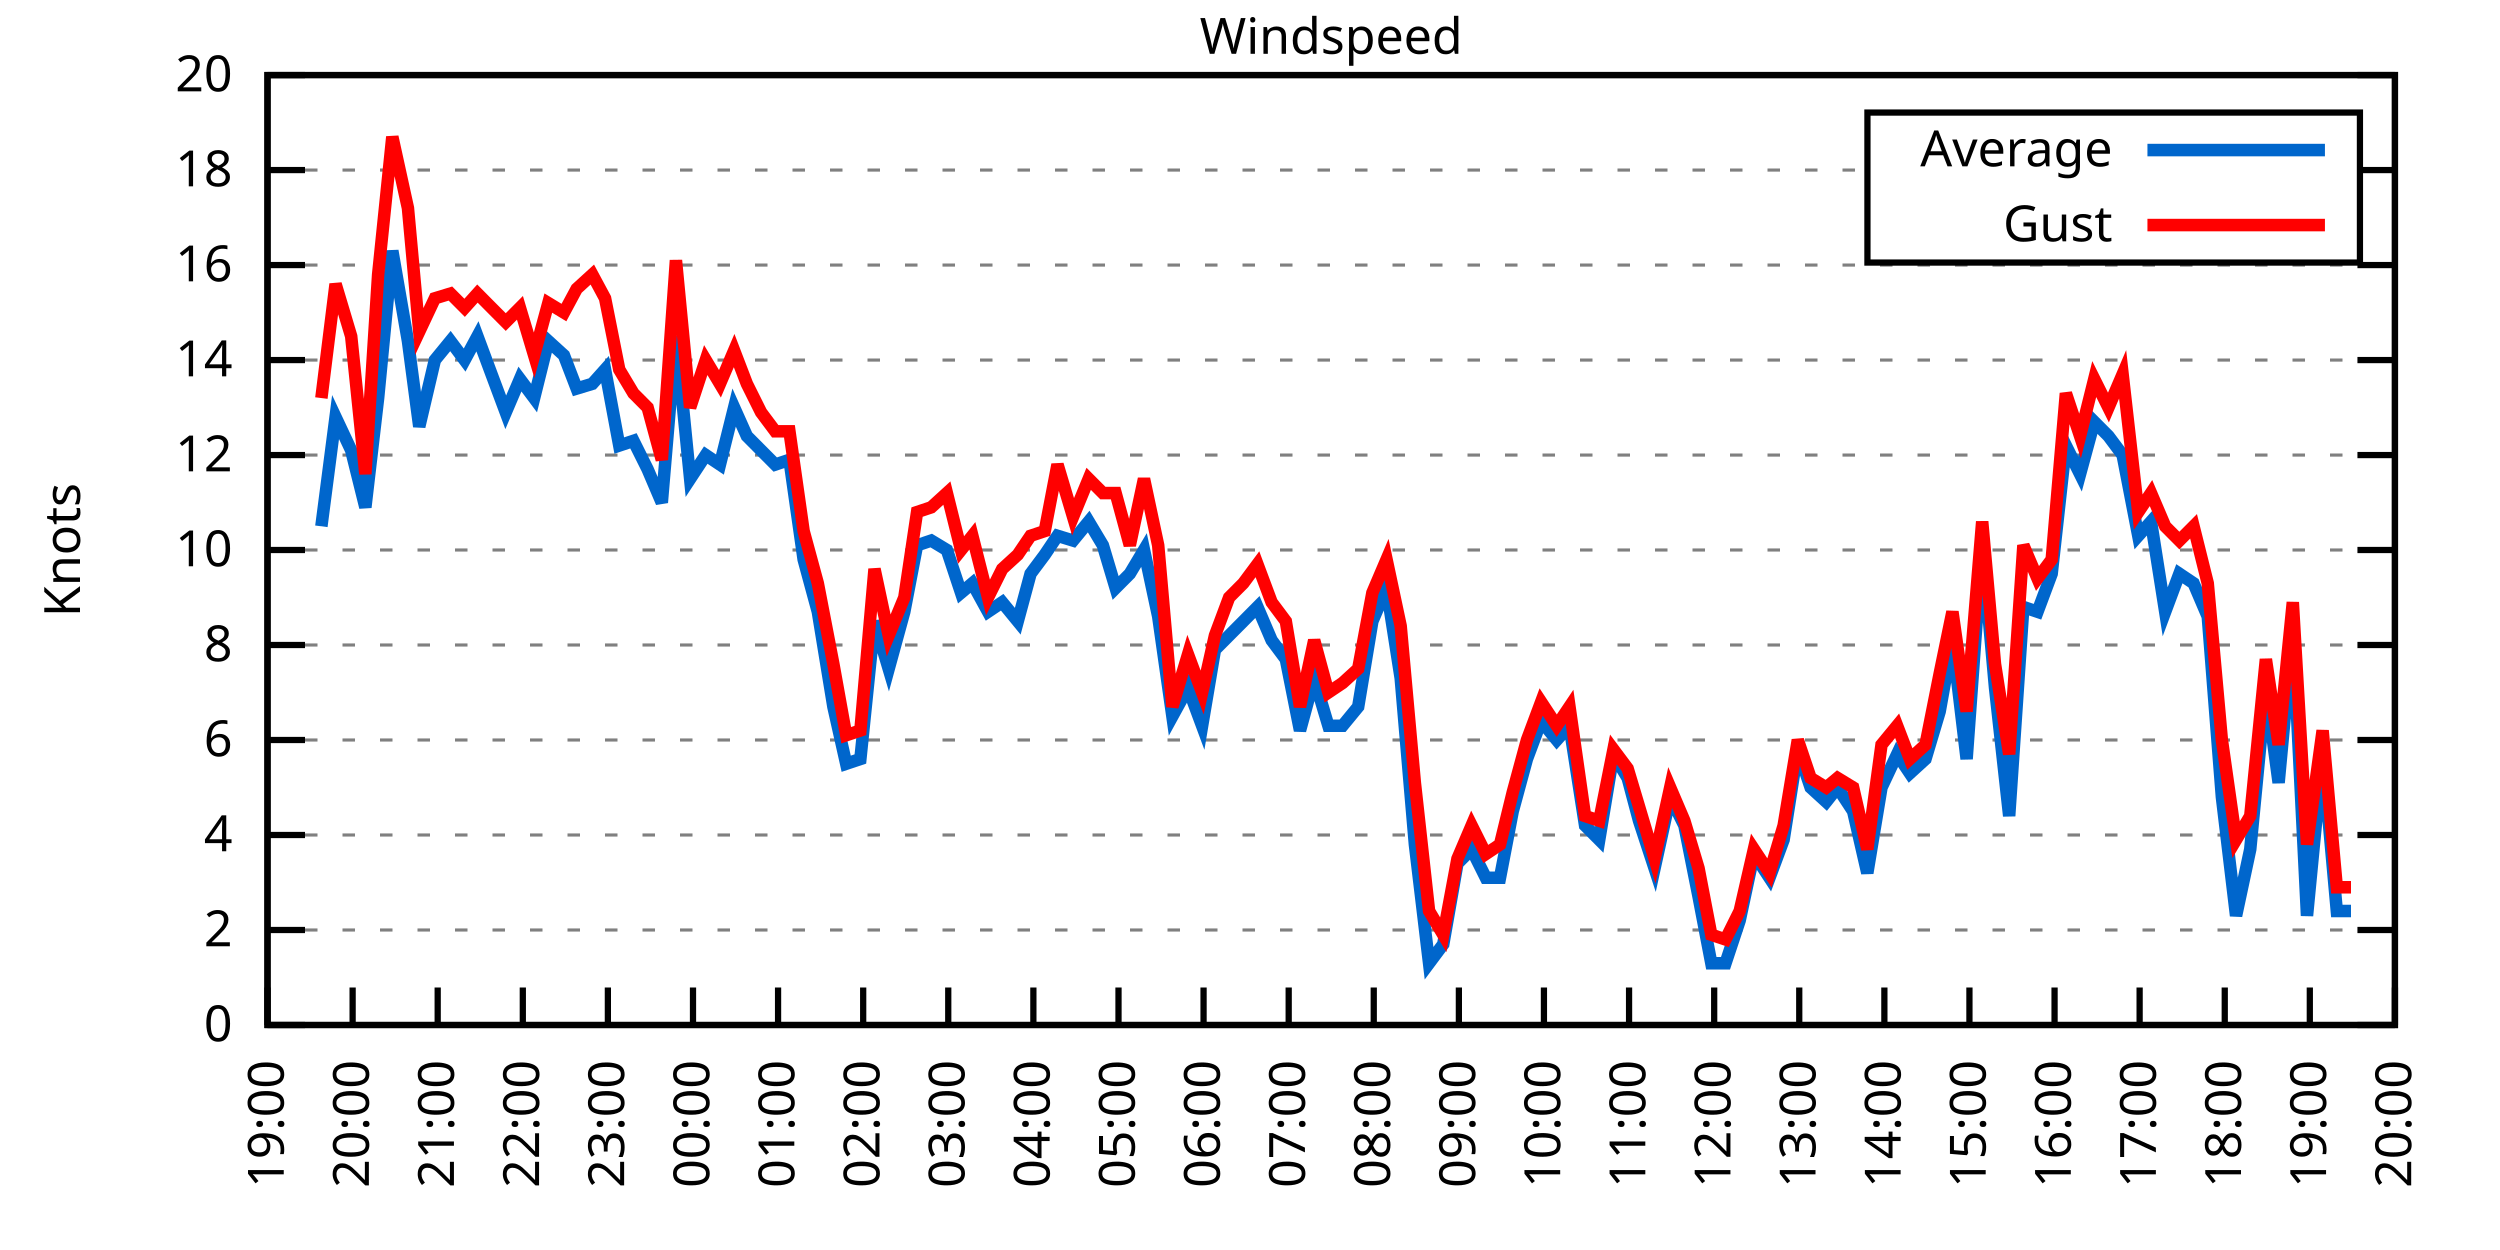
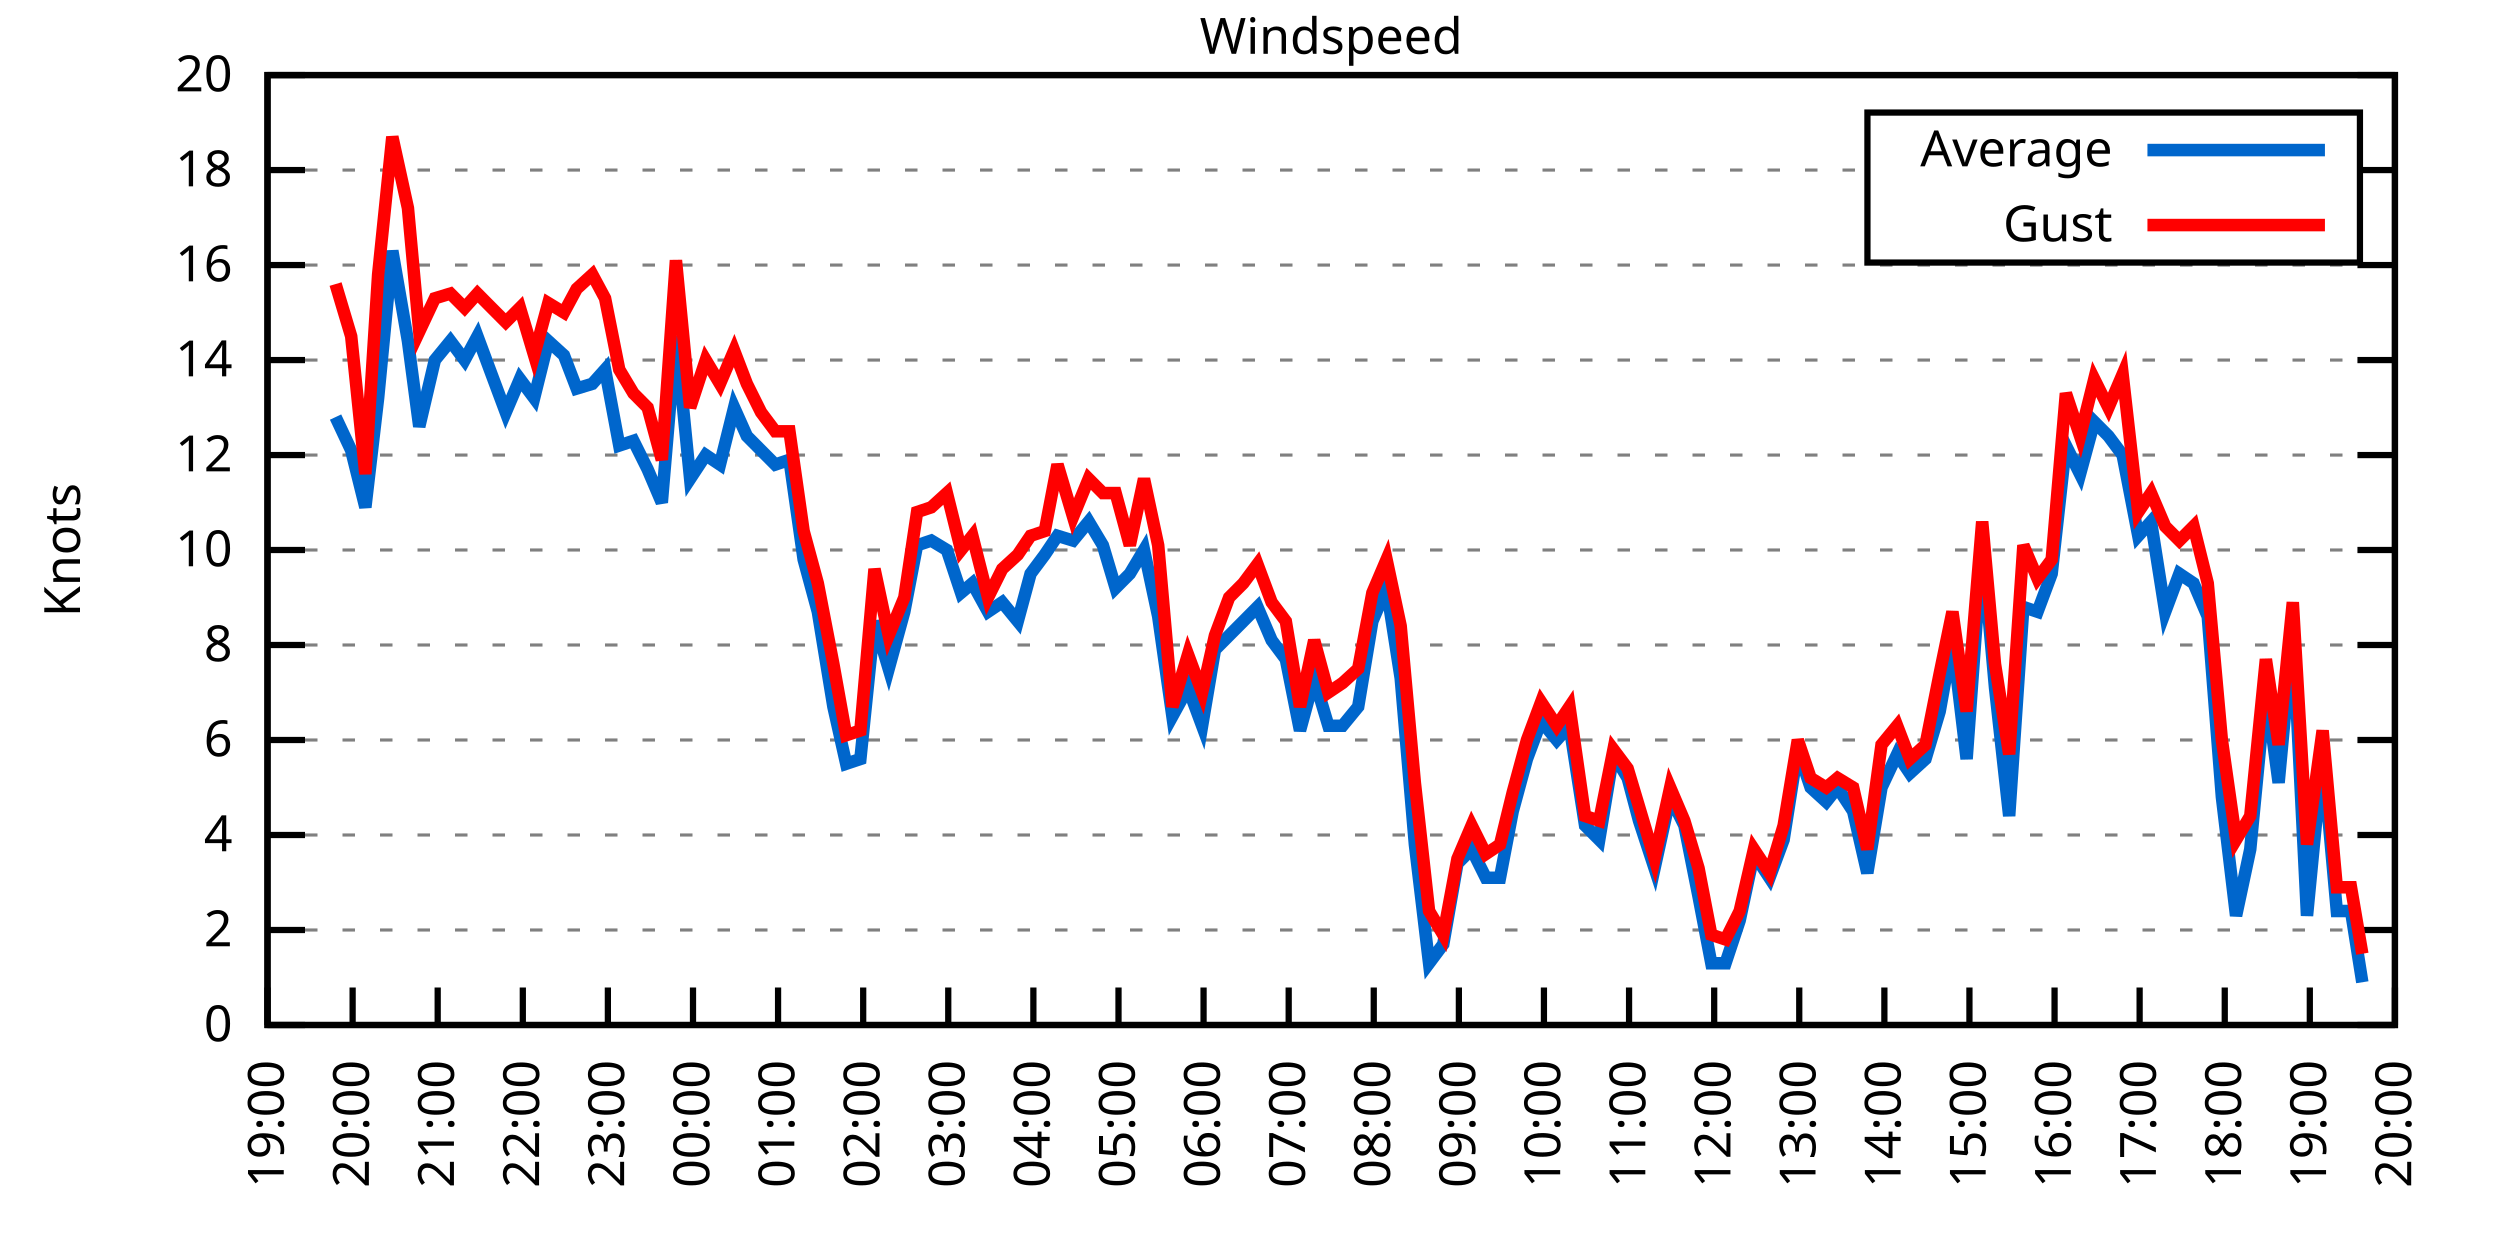
<svg xmlns="http://www.w3.org/2000/svg" xmlns:xlink="http://www.w3.org/1999/xlink" width="400" height="200" viewBox="0 0 400 200">
  <g id="gnuplot_canvas">
    <rect x="0" y="0" width="400" height="200" fill="none" />
    <defs>
      <circle id="gpDot" r="0.5" stroke-width="0.5" stroke="currentColor" />
      <path id="gpPt0" stroke-width="0.333" stroke="currentColor" d="M-1,0 h2 M0,-1 v2" />
      <path id="gpPt1" stroke-width="0.333" stroke="currentColor" d="M-1,-1 L1,1 M1,-1 L-1,1" />
      <path id="gpPt2" stroke-width="0.333" stroke="currentColor" d="M-1,0 L1,0 M0,-1 L0,1 M-1,-1 L1,1 M-1,1 L1,-1" />
      <rect id="gpPt3" stroke-width="0.333" stroke="currentColor" x="-1" y="-1" width="2" height="2" />
      <rect id="gpPt4" stroke-width="0.333" stroke="currentColor" fill="currentColor" x="-1" y="-1" width="2" height="2" />
      <circle id="gpPt5" stroke-width="0.333" stroke="currentColor" cx="0" cy="0" r="1" />
      <use xlink:href="#gpPt5" id="gpPt6" fill="currentColor" stroke="none" />
      <path id="gpPt7" stroke-width="0.333" stroke="currentColor" d="M0,-1.33 L-1.33,0.67 L1.33,0.67 z" />
      <use xlink:href="#gpPt7" id="gpPt8" fill="currentColor" stroke="none" />
      <use xlink:href="#gpPt7" id="gpPt9" stroke="currentColor" transform="rotate(180)" />
      <use xlink:href="#gpPt9" id="gpPt10" fill="currentColor" stroke="none" />
      <use xlink:href="#gpPt3" id="gpPt11" stroke="currentColor" transform="rotate(45)" />
      <use xlink:href="#gpPt11" id="gpPt12" fill="currentColor" stroke="none" />
      <path id="gpPt13" stroke-width="0.333" stroke="currentColor" d="M0,1.330 L1.265,0.411 L0.782,-1.067 L-0.782,-1.076 L-1.265,0.411 z" />
      <use xlink:href="#gpPt13" id="gpPt14" fill="currentColor" stroke="none" />
      <filter id="textbox" filterUnits="objectBoundingBox" x="0" y="0" height="1" width="1">
        <feFlood flood-color="white" flood-opacity="1" result="bgnd" />
        <feComposite in="SourceGraphic" in2="bgnd" operator="atop" />
      </filter>
      <filter id="greybox" filterUnits="objectBoundingBox" x="0" y="0" height="1" width="1">
        <feFlood flood-color="lightgrey" flood-opacity="1" result="grey" />
        <feComposite in="SourceGraphic" in2="grey" operator="atop" />
      </filter>
    </defs>
    <g fill="none" color="white" stroke="currentColor" stroke-width="1.00" stroke-linecap="butt" stroke-linejoin="miter">
</g>
    <g fill="none" color="black" stroke="currentColor" stroke-width="1.00" stroke-linecap="butt" stroke-linejoin="miter">
      <g stroke="none" shape-rendering="crispEdges">
        <polygon fill="rgb(255, 255, 255)" points="42.80,164.00 383.18,164.00 383.18,12.02 42.80,12.02 " />
      </g>
    </g>
    <g fill="none" color="black" stroke="currentColor" stroke-width="1.00" stroke-linecap="butt" stroke-linejoin="miter">
</g>
    <g fill="none" color="black" stroke="black" stroke-width="0.50" stroke-linecap="butt" stroke-linejoin="miter">
</g>
    <g fill="none" color="gray" stroke="currentColor" stroke-width="0.50" stroke-linecap="butt" stroke-linejoin="miter">
      <path stroke="gray" stroke-dasharray="2,4" class="gridline" d="M42.80,164.00 L383.19,164.00  " />
    </g>
    <g fill="none" color="gray" stroke="gray" stroke-width="1.00" stroke-linecap="butt" stroke-linejoin="miter">
</g>
    <g fill="none" color="black" stroke="currentColor" stroke-width="1.00" stroke-linecap="butt" stroke-linejoin="miter">
      <path stroke="black" d="M42.80,164.00 L48.80,164.00 M383.19,164.00 L377.19,164.00  " />
      <g transform="translate(37.20,166.60)" stroke="none" fill="black" font-family="Sans" font-size="8.00" text-anchor="end">
        <text>
          <tspan font-family="Sans"> 0</tspan>
        </text>
      </g>
    </g>
    <g fill="none" color="black" stroke="currentColor" stroke-width="1.00" stroke-linecap="butt" stroke-linejoin="miter">
</g>
    <g fill="none" color="black" stroke="black" stroke-width="0.50" stroke-linecap="butt" stroke-linejoin="miter">
</g>
    <g fill="none" color="gray" stroke="currentColor" stroke-width="0.50" stroke-linecap="butt" stroke-linejoin="miter">
      <path stroke="gray" stroke-dasharray="2,4" class="gridline" d="M42.80,148.80 L383.19,148.80  " />
    </g>
    <g fill="none" color="gray" stroke="gray" stroke-width="1.00" stroke-linecap="butt" stroke-linejoin="miter">
</g>
    <g fill="none" color="black" stroke="currentColor" stroke-width="1.00" stroke-linecap="butt" stroke-linejoin="miter">
      <path stroke="black" d="M42.80,148.80 L48.80,148.80 M383.19,148.80 L377.19,148.80  " />
      <g transform="translate(37.20,151.40)" stroke="none" fill="black" font-family="Sans" font-size="8.00" text-anchor="end">
        <text>
          <tspan font-family="Sans"> 2</tspan>
        </text>
      </g>
    </g>
    <g fill="none" color="black" stroke="currentColor" stroke-width="1.00" stroke-linecap="butt" stroke-linejoin="miter">
</g>
    <g fill="none" color="black" stroke="black" stroke-width="0.50" stroke-linecap="butt" stroke-linejoin="miter">
</g>
    <g fill="none" color="gray" stroke="currentColor" stroke-width="0.50" stroke-linecap="butt" stroke-linejoin="miter">
      <path stroke="gray" stroke-dasharray="2,4" class="gridline" d="M42.80,133.60 L383.19,133.60  " />
    </g>
    <g fill="none" color="gray" stroke="gray" stroke-width="1.00" stroke-linecap="butt" stroke-linejoin="miter">
</g>
    <g fill="none" color="black" stroke="currentColor" stroke-width="1.00" stroke-linecap="butt" stroke-linejoin="miter">
      <path stroke="black" d="M42.80,133.60 L48.80,133.60 M383.19,133.60 L377.19,133.60  " />
      <g transform="translate(37.20,136.20)" stroke="none" fill="black" font-family="Sans" font-size="8.00" text-anchor="end">
        <text>
          <tspan font-family="Sans"> 4</tspan>
        </text>
      </g>
    </g>
    <g fill="none" color="black" stroke="currentColor" stroke-width="1.00" stroke-linecap="butt" stroke-linejoin="miter">
</g>
    <g fill="none" color="black" stroke="black" stroke-width="0.50" stroke-linecap="butt" stroke-linejoin="miter">
</g>
    <g fill="none" color="gray" stroke="currentColor" stroke-width="0.50" stroke-linecap="butt" stroke-linejoin="miter">
      <path stroke="gray" stroke-dasharray="2,4" class="gridline" d="M42.80,118.40 L383.19,118.40  " />
    </g>
    <g fill="none" color="gray" stroke="gray" stroke-width="1.00" stroke-linecap="butt" stroke-linejoin="miter">
</g>
    <g fill="none" color="black" stroke="currentColor" stroke-width="1.00" stroke-linecap="butt" stroke-linejoin="miter">
      <path stroke="black" d="M42.80,118.40 L48.80,118.40 M383.19,118.40 L377.19,118.40  " />
      <g transform="translate(37.20,121.00)" stroke="none" fill="black" font-family="Sans" font-size="8.00" text-anchor="end">
        <text>
          <tspan font-family="Sans"> 6</tspan>
        </text>
      </g>
    </g>
    <g fill="none" color="black" stroke="currentColor" stroke-width="1.00" stroke-linecap="butt" stroke-linejoin="miter">
</g>
    <g fill="none" color="black" stroke="black" stroke-width="0.50" stroke-linecap="butt" stroke-linejoin="miter">
</g>
    <g fill="none" color="gray" stroke="currentColor" stroke-width="0.50" stroke-linecap="butt" stroke-linejoin="miter">
      <path stroke="gray" stroke-dasharray="2,4" class="gridline" d="M42.80,103.20 L383.19,103.20  " />
    </g>
    <g fill="none" color="gray" stroke="gray" stroke-width="1.00" stroke-linecap="butt" stroke-linejoin="miter">
</g>
    <g fill="none" color="black" stroke="currentColor" stroke-width="1.00" stroke-linecap="butt" stroke-linejoin="miter">
      <path stroke="black" d="M42.80,103.20 L48.80,103.20 M383.19,103.20 L377.19,103.20  " />
      <g transform="translate(37.20,105.80)" stroke="none" fill="black" font-family="Sans" font-size="8.00" text-anchor="end">
        <text>
          <tspan font-family="Sans"> 8</tspan>
        </text>
      </g>
    </g>
    <g fill="none" color="black" stroke="currentColor" stroke-width="1.00" stroke-linecap="butt" stroke-linejoin="miter">
</g>
    <g fill="none" color="black" stroke="black" stroke-width="0.50" stroke-linecap="butt" stroke-linejoin="miter">
</g>
    <g fill="none" color="gray" stroke="currentColor" stroke-width="0.50" stroke-linecap="butt" stroke-linejoin="miter">
      <path stroke="gray" stroke-dasharray="2,4" class="gridline" d="M42.80,88.00 L383.19,88.00  " />
    </g>
    <g fill="none" color="gray" stroke="gray" stroke-width="1.00" stroke-linecap="butt" stroke-linejoin="miter">
</g>
    <g fill="none" color="black" stroke="currentColor" stroke-width="1.00" stroke-linecap="butt" stroke-linejoin="miter">
      <path stroke="black" d="M42.80,88.00 L48.80,88.00 M383.19,88.00 L377.19,88.00  " />
      <g transform="translate(37.20,90.60)" stroke="none" fill="black" font-family="Sans" font-size="8.00" text-anchor="end">
        <text>
          <tspan font-family="Sans"> 10</tspan>
        </text>
      </g>
    </g>
    <g fill="none" color="black" stroke="currentColor" stroke-width="1.00" stroke-linecap="butt" stroke-linejoin="miter">
</g>
    <g fill="none" color="black" stroke="black" stroke-width="0.50" stroke-linecap="butt" stroke-linejoin="miter">
</g>
    <g fill="none" color="gray" stroke="currentColor" stroke-width="0.50" stroke-linecap="butt" stroke-linejoin="miter">
      <path stroke="gray" stroke-dasharray="2,4" class="gridline" d="M42.80,72.81 L383.19,72.81  " />
    </g>
    <g fill="none" color="gray" stroke="gray" stroke-width="1.00" stroke-linecap="butt" stroke-linejoin="miter">
</g>
    <g fill="none" color="black" stroke="currentColor" stroke-width="1.00" stroke-linecap="butt" stroke-linejoin="miter">
      <path stroke="black" d="M42.80,72.81 L48.80,72.81 M383.19,72.81 L377.19,72.81  " />
      <g transform="translate(37.20,75.41)" stroke="none" fill="black" font-family="Sans" font-size="8.00" text-anchor="end">
        <text>
          <tspan font-family="Sans"> 12</tspan>
        </text>
      </g>
    </g>
    <g fill="none" color="black" stroke="currentColor" stroke-width="1.00" stroke-linecap="butt" stroke-linejoin="miter">
</g>
    <g fill="none" color="black" stroke="black" stroke-width="0.50" stroke-linecap="butt" stroke-linejoin="miter">
</g>
    <g fill="none" color="gray" stroke="currentColor" stroke-width="0.50" stroke-linecap="butt" stroke-linejoin="miter">
      <path stroke="gray" stroke-dasharray="2,4" class="gridline" d="M42.80,57.61 L383.19,57.61  " />
    </g>
    <g fill="none" color="gray" stroke="gray" stroke-width="1.00" stroke-linecap="butt" stroke-linejoin="miter">
</g>
    <g fill="none" color="black" stroke="currentColor" stroke-width="1.00" stroke-linecap="butt" stroke-linejoin="miter">
      <path stroke="black" d="M42.80,57.61 L48.80,57.61 M383.19,57.61 L377.19,57.61  " />
      <g transform="translate(37.20,60.21)" stroke="none" fill="black" font-family="Sans" font-size="8.00" text-anchor="end">
        <text>
          <tspan font-family="Sans"> 14</tspan>
        </text>
      </g>
    </g>
    <g fill="none" color="black" stroke="currentColor" stroke-width="1.00" stroke-linecap="butt" stroke-linejoin="miter">
</g>
    <g fill="none" color="black" stroke="black" stroke-width="0.50" stroke-linecap="butt" stroke-linejoin="miter">
</g>
    <g fill="none" color="gray" stroke="currentColor" stroke-width="0.50" stroke-linecap="butt" stroke-linejoin="miter">
      <path stroke="gray" stroke-dasharray="2,4" class="gridline" d="M42.80,42.41 L383.19,42.41  " />
    </g>
    <g fill="none" color="gray" stroke="gray" stroke-width="1.00" stroke-linecap="butt" stroke-linejoin="miter">
</g>
    <g fill="none" color="black" stroke="currentColor" stroke-width="1.00" stroke-linecap="butt" stroke-linejoin="miter">
      <path stroke="black" d="M42.80,42.41 L48.80,42.41 M383.19,42.41 L377.19,42.41  " />
      <g transform="translate(37.20,45.01)" stroke="none" fill="black" font-family="Sans" font-size="8.00" text-anchor="end">
        <text>
          <tspan font-family="Sans"> 16</tspan>
        </text>
      </g>
    </g>
    <g fill="none" color="black" stroke="currentColor" stroke-width="1.00" stroke-linecap="butt" stroke-linejoin="miter">
</g>
    <g fill="none" color="black" stroke="black" stroke-width="0.50" stroke-linecap="butt" stroke-linejoin="miter">
</g>
    <g fill="none" color="gray" stroke="currentColor" stroke-width="0.50" stroke-linecap="butt" stroke-linejoin="miter">
      <path stroke="gray" stroke-dasharray="2,4" class="gridline" d="M42.80,27.21 L298.79,27.21 M377.59,27.21 L383.19,27.21  " />
    </g>
    <g fill="none" color="gray" stroke="gray" stroke-width="1.00" stroke-linecap="butt" stroke-linejoin="miter">
</g>
    <g fill="none" color="black" stroke="currentColor" stroke-width="1.00" stroke-linecap="butt" stroke-linejoin="miter">
      <path stroke="black" d="M42.80,27.21 L48.80,27.21 M383.19,27.21 L377.19,27.21  " />
      <g transform="translate(37.20,29.81)" stroke="none" fill="black" font-family="Sans" font-size="8.00" text-anchor="end">
        <text>
          <tspan font-family="Sans"> 18</tspan>
        </text>
      </g>
    </g>
    <g fill="none" color="black" stroke="currentColor" stroke-width="1.00" stroke-linecap="butt" stroke-linejoin="miter">
</g>
    <g fill="none" color="black" stroke="black" stroke-width="0.50" stroke-linecap="butt" stroke-linejoin="miter">
</g>
    <g fill="none" color="gray" stroke="currentColor" stroke-width="0.50" stroke-linecap="butt" stroke-linejoin="miter">
      <path stroke="gray" stroke-dasharray="2,4" class="gridline" d="M42.80,12.01 L383.19,12.01  " />
    </g>
    <g fill="none" color="gray" stroke="gray" stroke-width="1.00" stroke-linecap="butt" stroke-linejoin="miter">
</g>
    <g fill="none" color="black" stroke="currentColor" stroke-width="1.00" stroke-linecap="butt" stroke-linejoin="miter">
      <path stroke="black" d="M42.80,12.01 L48.80,12.01 M383.19,12.01 L377.19,12.01  " />
      <g transform="translate(37.20,14.61)" stroke="none" fill="black" font-family="Sans" font-size="8.00" text-anchor="end">
        <text>
          <tspan font-family="Sans"> 20</tspan>
        </text>
      </g>
    </g>
    <g fill="none" color="black" stroke="currentColor" stroke-width="1.00" stroke-linecap="butt" stroke-linejoin="miter">
      <path stroke="black" d="M42.80,164.00 L42.80,158.00  " />
      <g transform="translate(45.40,169.60) rotate(270.00)" stroke="none" fill="black" font-family="Sans" font-size="8.00" text-anchor="end">
        <text>
          <tspan font-family="Sans">19:00</tspan>
        </text>
      </g>
    </g>
    <g fill="none" color="black" stroke="currentColor" stroke-width="1.00" stroke-linecap="butt" stroke-linejoin="miter">
      <path stroke="black" d="M56.42,164.00 L56.42,158.00  " />
      <g transform="translate(59.02,169.60) rotate(270.00)" stroke="none" fill="black" font-family="Sans" font-size="8.00" text-anchor="end">
        <text>
          <tspan font-family="Sans">20:00</tspan>
        </text>
      </g>
    </g>
    <g fill="none" color="black" stroke="currentColor" stroke-width="1.00" stroke-linecap="butt" stroke-linejoin="miter">
      <path stroke="black" d="M70.03,164.00 L70.03,158.00  " />
      <g transform="translate(72.63,169.60) rotate(270.00)" stroke="none" fill="black" font-family="Sans" font-size="8.00" text-anchor="end">
        <text>
          <tspan font-family="Sans">21:00</tspan>
        </text>
      </g>
    </g>
    <g fill="none" color="black" stroke="currentColor" stroke-width="1.00" stroke-linecap="butt" stroke-linejoin="miter">
      <path stroke="black" d="M83.65,164.00 L83.65,158.00  " />
      <g transform="translate(86.25,169.60) rotate(270.00)" stroke="none" fill="black" font-family="Sans" font-size="8.00" text-anchor="end">
        <text>
          <tspan font-family="Sans">22:00</tspan>
        </text>
      </g>
    </g>
    <g fill="none" color="black" stroke="currentColor" stroke-width="1.00" stroke-linecap="butt" stroke-linejoin="miter">
      <path stroke="black" d="M97.26,164.00 L97.26,158.00  " />
      <g transform="translate(99.86,169.60) rotate(270.00)" stroke="none" fill="black" font-family="Sans" font-size="8.00" text-anchor="end">
        <text>
          <tspan font-family="Sans">23:00</tspan>
        </text>
      </g>
    </g>
    <g fill="none" color="black" stroke="currentColor" stroke-width="1.00" stroke-linecap="butt" stroke-linejoin="miter">
      <path stroke="black" d="M110.88,164.00 L110.88,158.00  " />
      <g transform="translate(113.48,169.60) rotate(270.00)" stroke="none" fill="black" font-family="Sans" font-size="8.00" text-anchor="end">
        <text>
          <tspan font-family="Sans">00:00</tspan>
        </text>
      </g>
    </g>
    <g fill="none" color="black" stroke="currentColor" stroke-width="1.00" stroke-linecap="butt" stroke-linejoin="miter">
      <path stroke="black" d="M124.49,164.00 L124.49,158.00  " />
      <g transform="translate(127.09,169.60) rotate(270.00)" stroke="none" fill="black" font-family="Sans" font-size="8.00" text-anchor="end">
        <text>
          <tspan font-family="Sans">01:00</tspan>
        </text>
      </g>
    </g>
    <g fill="none" color="black" stroke="currentColor" stroke-width="1.00" stroke-linecap="butt" stroke-linejoin="miter">
      <path stroke="black" d="M138.11,164.00 L138.11,158.00  " />
      <g transform="translate(140.71,169.60) rotate(270.00)" stroke="none" fill="black" font-family="Sans" font-size="8.00" text-anchor="end">
        <text>
          <tspan font-family="Sans">02:00</tspan>
        </text>
      </g>
    </g>
    <g fill="none" color="black" stroke="currentColor" stroke-width="1.00" stroke-linecap="butt" stroke-linejoin="miter">
      <path stroke="black" d="M151.72,164.00 L151.72,158.00  " />
      <g transform="translate(154.32,169.60) rotate(270.00)" stroke="none" fill="black" font-family="Sans" font-size="8.00" text-anchor="end">
        <text>
          <tspan font-family="Sans">03:00</tspan>
        </text>
      </g>
    </g>
    <g fill="none" color="black" stroke="currentColor" stroke-width="1.00" stroke-linecap="butt" stroke-linejoin="miter">
      <path stroke="black" d="M165.34,164.00 L165.34,158.00  " />
      <g transform="translate(167.94,169.60) rotate(270.00)" stroke="none" fill="black" font-family="Sans" font-size="8.00" text-anchor="end">
        <text>
          <tspan font-family="Sans">04:00</tspan>
        </text>
      </g>
    </g>
    <g fill="none" color="black" stroke="currentColor" stroke-width="1.00" stroke-linecap="butt" stroke-linejoin="miter">
      <path stroke="black" d="M178.96,164.00 L178.96,158.00  " />
      <g transform="translate(181.56,169.60) rotate(270.00)" stroke="none" fill="black" font-family="Sans" font-size="8.00" text-anchor="end">
        <text>
          <tspan font-family="Sans">05:00</tspan>
        </text>
      </g>
    </g>
    <g fill="none" color="black" stroke="currentColor" stroke-width="1.00" stroke-linecap="butt" stroke-linejoin="miter">
      <path stroke="black" d="M192.57,164.00 L192.57,158.00  " />
      <g transform="translate(195.17,169.60) rotate(270.00)" stroke="none" fill="black" font-family="Sans" font-size="8.00" text-anchor="end">
        <text>
          <tspan font-family="Sans">06:00</tspan>
        </text>
      </g>
    </g>
    <g fill="none" color="black" stroke="currentColor" stroke-width="1.00" stroke-linecap="butt" stroke-linejoin="miter">
      <path stroke="black" d="M206.19,164.00 L206.19,158.00  " />
      <g transform="translate(208.79,169.60) rotate(270.00)" stroke="none" fill="black" font-family="Sans" font-size="8.00" text-anchor="end">
        <text>
          <tspan font-family="Sans">07:00</tspan>
        </text>
      </g>
    </g>
    <g fill="none" color="black" stroke="currentColor" stroke-width="1.00" stroke-linecap="butt" stroke-linejoin="miter">
      <path stroke="black" d="M219.80,164.00 L219.80,158.00  " />
      <g transform="translate(222.40,169.60) rotate(270.00)" stroke="none" fill="black" font-family="Sans" font-size="8.00" text-anchor="end">
        <text>
          <tspan font-family="Sans">08:00</tspan>
        </text>
      </g>
    </g>
    <g fill="none" color="black" stroke="currentColor" stroke-width="1.00" stroke-linecap="butt" stroke-linejoin="miter">
      <path stroke="black" d="M233.42,164.00 L233.42,158.00  " />
      <g transform="translate(236.02,169.60) rotate(270.00)" stroke="none" fill="black" font-family="Sans" font-size="8.00" text-anchor="end">
        <text>
          <tspan font-family="Sans">09:00</tspan>
        </text>
      </g>
    </g>
    <g fill="none" color="black" stroke="currentColor" stroke-width="1.00" stroke-linecap="butt" stroke-linejoin="miter">
      <path stroke="black" d="M247.03,164.00 L247.03,158.00  " />
      <g transform="translate(249.63,169.60) rotate(270.00)" stroke="none" fill="black" font-family="Sans" font-size="8.00" text-anchor="end">
        <text>
          <tspan font-family="Sans">10:00</tspan>
        </text>
      </g>
    </g>
    <g fill="none" color="black" stroke="currentColor" stroke-width="1.00" stroke-linecap="butt" stroke-linejoin="miter">
      <path stroke="black" d="M260.65,164.00 L260.65,158.00  " />
      <g transform="translate(263.25,169.60) rotate(270.00)" stroke="none" fill="black" font-family="Sans" font-size="8.00" text-anchor="end">
        <text>
          <tspan font-family="Sans">11:00</tspan>
        </text>
      </g>
    </g>
    <g fill="none" color="black" stroke="currentColor" stroke-width="1.00" stroke-linecap="butt" stroke-linejoin="miter">
      <path stroke="black" d="M274.27,164.00 L274.27,158.00  " />
      <g transform="translate(276.87,169.60) rotate(270.00)" stroke="none" fill="black" font-family="Sans" font-size="8.00" text-anchor="end">
        <text>
          <tspan font-family="Sans">12:00</tspan>
        </text>
      </g>
    </g>
    <g fill="none" color="black" stroke="currentColor" stroke-width="1.00" stroke-linecap="butt" stroke-linejoin="miter">
      <path stroke="black" d="M287.88,164.00 L287.88,158.00  " />
      <g transform="translate(290.48,169.60) rotate(270.00)" stroke="none" fill="black" font-family="Sans" font-size="8.00" text-anchor="end">
        <text>
          <tspan font-family="Sans">13:00</tspan>
        </text>
      </g>
    </g>
    <g fill="none" color="black" stroke="currentColor" stroke-width="1.00" stroke-linecap="butt" stroke-linejoin="miter">
      <path stroke="black" d="M301.50,164.00 L301.50,158.00  " />
      <g transform="translate(304.10,169.60) rotate(270.00)" stroke="none" fill="black" font-family="Sans" font-size="8.00" text-anchor="end">
        <text>
          <tspan font-family="Sans">14:00</tspan>
        </text>
      </g>
    </g>
    <g fill="none" color="black" stroke="currentColor" stroke-width="1.00" stroke-linecap="butt" stroke-linejoin="miter">
      <path stroke="black" d="M315.11,164.00 L315.11,158.00  " />
      <g transform="translate(317.71,169.60) rotate(270.00)" stroke="none" fill="black" font-family="Sans" font-size="8.00" text-anchor="end">
        <text>
          <tspan font-family="Sans">15:00</tspan>
        </text>
      </g>
    </g>
    <g fill="none" color="black" stroke="currentColor" stroke-width="1.00" stroke-linecap="butt" stroke-linejoin="miter">
      <path stroke="black" d="M328.73,164.00 L328.73,158.00  " />
      <g transform="translate(331.33,169.60) rotate(270.00)" stroke="none" fill="black" font-family="Sans" font-size="8.00" text-anchor="end">
        <text>
          <tspan font-family="Sans">16:00</tspan>
        </text>
      </g>
    </g>
    <g fill="none" color="black" stroke="currentColor" stroke-width="1.00" stroke-linecap="butt" stroke-linejoin="miter">
      <path stroke="black" d="M342.34,164.00 L342.34,158.00  " />
      <g transform="translate(344.94,169.60) rotate(270.00)" stroke="none" fill="black" font-family="Sans" font-size="8.00" text-anchor="end">
        <text>
          <tspan font-family="Sans">17:00</tspan>
        </text>
      </g>
    </g>
    <g fill="none" color="black" stroke="currentColor" stroke-width="1.00" stroke-linecap="butt" stroke-linejoin="miter">
      <path stroke="black" d="M355.96,164.00 L355.96,158.00  " />
      <g transform="translate(358.56,169.60) rotate(270.00)" stroke="none" fill="black" font-family="Sans" font-size="8.00" text-anchor="end">
        <text>
          <tspan font-family="Sans">18:00</tspan>
        </text>
      </g>
    </g>
    <g fill="none" color="black" stroke="currentColor" stroke-width="1.00" stroke-linecap="butt" stroke-linejoin="miter">
      <path stroke="black" d="M369.57,164.00 L369.57,158.00  " />
      <g transform="translate(372.17,169.60) rotate(270.00)" stroke="none" fill="black" font-family="Sans" font-size="8.00" text-anchor="end">
        <text>
          <tspan font-family="Sans">19:00</tspan>
        </text>
      </g>
    </g>
    <g fill="none" color="black" stroke="currentColor" stroke-width="1.00" stroke-linecap="butt" stroke-linejoin="miter">
      <path stroke="black" d="M383.19,164.00 L383.19,158.00  " />
      <g transform="translate(385.79,169.60) rotate(270.00)" stroke="none" fill="black" font-family="Sans" font-size="8.00" text-anchor="end">
        <text>
          <tspan font-family="Sans">20:00</tspan>
        </text>
      </g>
    </g>
    <g fill="none" color="black" stroke="currentColor" stroke-width="1.00" stroke-linecap="butt" stroke-linejoin="miter">
</g>
    <g fill="none" color="black" stroke="currentColor" stroke-width="1.00" stroke-linecap="butt" stroke-linejoin="miter">
      <path stroke="black" d="M42.80,12.01 L42.80,164.00 L383.19,164.00 L383.19,12.01 L42.80,12.01 Z  " />
    </g>
    <g fill="none" color="black" stroke="currentColor" stroke-width="1.00" stroke-linecap="butt" stroke-linejoin="miter">
</g>
    <g fill="none" color="black" stroke="currentColor" stroke-width="1.00" stroke-linecap="butt" stroke-linejoin="miter">
      <path stroke="black" d="M298.79,42.01 L298.79,18.01 L377.59,18.01 L377.59,42.01 L298.79,42.01 Z  " />
    </g>
    <g id="Windspeed_plot_1">
      <g fill="none" color="white" stroke="black" stroke-width="2.00" stroke-linecap="butt" stroke-linejoin="miter">
</g>
      <g fill="none" color="black" stroke="currentColor" stroke-width="2.00" stroke-linecap="butt" stroke-linejoin="miter">
        <g transform="translate(337.99,26.61)" stroke="none" fill="black" font-family="Sans" font-size="8.00" text-anchor="end">
          <text>
            <tspan font-family="Sans">Average</tspan>
          </text>
        </g>
      </g>
      <g fill="none" color="black" stroke="currentColor" stroke-width="2.00" stroke-linecap="butt" stroke-linejoin="miter">
-         <path stroke="rgb(  0, 102, 204)" d="M343.59,24.01 L371.99,24.01 M51.42,84.21 L53.69,66.73 L56.19,72.05 L58.46,81.17 L60.50,63.69 L62.77,40.13   L65.27,54.57 L67.08,68.25 L69.58,57.61 L72.07,54.57 L74.34,57.61 L76.39,53.81 L78.65,59.89 L80.92,65.97   L83.19,60.65 L85.46,63.69 L87.73,54.57 L90.23,56.85 L92.27,62.17 L94.77,61.41 L96.81,59.13 L99.08,71.29   L101.35,70.53 L103.62,75.09 L105.89,80.41 L108.15,53.81 L110.42,76.61 L112.92,72.81 L115.19,74.33 L117.46,65.21   L119.50,69.77 L121.77,72.05 L124.04,74.33 L126.31,73.57 L128.58,89.52 L130.85,97.88 L133.34,113.08 L135.39,122.20   L137.66,121.44 L139.92,99.40 L142.19,107.00 L144.69,97.88 L146.73,87.25 L149.00,86.49 L151.50,88.00 L153.77,94.84   L155.58,93.32 L158.08,97.88 L160.35,96.36 L162.84,99.40 L164.89,91.80 L167.16,88.76 L169.20,85.73 L171.69,86.49   L174.19,83.45 L176.46,87.25 L178.50,94.08 L180.77,91.80 L183.04,88.00 L185.31,98.64 L187.58,114.60 L190.08,110.04   L192.34,116.12 L194.39,103.96 L196.66,101.68 L198.93,99.40 L201.19,97.12 L203.46,102.44 L205.73,105.48 L208.00,116.88   L210.27,108.52 L212.54,116.12 L214.81,116.12 L217.31,113.08 L219.58,99.40 L221.85,94.08 L224.11,108.52 L226.38,135.12   L228.65,154.12 L230.92,151.08 L233.19,138.16 L235.46,135.88 L237.73,140.44 L240.00,140.44 L242.04,129.80 L244.31,121.44   L246.58,115.36 L249.08,118.40 L251.12,116.12 L253.61,132.08 L255.88,134.36 L258.15,120.68 L260.42,124.48 L262.24,131.32   L264.73,138.92 L267.23,127.52 L269.50,132.08 L271.77,143.48 L273.81,154.12 L276.08,154.12 L278.35,147.28 L280.62,136.64   L283.12,140.44 L285.38,134.36 L287.65,119.92 L289.70,126.00 L292.19,128.28 L294.01,126.00 L296.50,129.80 L298.77,139.68   L301.04,126.00 L303.54,120.68 L305.58,123.72 L308.08,121.44 L310.35,113.84 L312.39,102.44 L314.66,121.44 L317.15,87.25   L319.20,110.04 L321.47,130.56 L323.74,97.12 L326.00,97.88 L328.27,91.80 L330.54,71.29 L332.81,75.85 L335.08,67.49   L337.35,69.77 L339.62,72.81 L342.12,85.73 L344.16,83.45 L346.43,97.88 L348.70,91.80 L350.97,93.32 L353.24,98.64   L355.50,127.52 L357.77,146.52 L360.04,135.88 L362.54,110.04 L364.58,125.24 L366.85,100.92 L369.12,146.52 L371.62,120.68   L373.89,145.76 L376.16,145.76  " />
+         <path stroke="rgb(  0, 102, 204)" d="M343.59,24.01 L371.99,24.01 M53.69,66.73 L56.19,72.05 L58.46,81.17 L60.50,63.69 L62.77,40.13 L65.27,54.57   L67.08,68.25 L69.58,57.61 L72.07,54.57 L74.34,57.61 L76.39,53.81 L78.65,59.89 L80.92,65.97 L83.19,60.65   L85.46,63.69 L87.73,54.57 L90.23,56.85 L92.27,62.17 L94.77,61.41 L96.81,59.13 L99.08,71.29 L101.35,70.53   L103.62,75.09 L105.89,80.41 L108.15,53.81 L110.42,76.61 L112.92,72.81 L115.19,74.33 L117.46,65.21 L119.50,69.77   L121.77,72.05 L124.04,74.33 L126.31,73.57 L128.58,89.52 L130.85,97.88 L133.34,113.08 L135.39,122.20 L137.66,121.44   L139.92,99.40 L142.19,107.00 L144.69,97.88 L146.73,87.25 L149.00,86.49 L151.50,88.00 L153.77,94.84 L155.58,93.32   L158.08,97.88 L160.35,96.36 L162.84,99.40 L164.89,91.80 L167.16,88.76 L169.20,85.73 L171.69,86.49 L174.19,83.45   L176.46,87.25 L178.50,94.08 L180.77,91.80 L183.04,88.00 L185.31,98.64 L187.58,114.60 L190.08,110.04 L192.34,116.12   L194.39,103.96 L196.66,101.68 L198.93,99.40 L201.19,97.12 L203.46,102.44 L205.73,105.48 L208.00,116.88 L210.27,108.52   L212.54,116.12 L214.81,116.12 L217.31,113.08 L219.58,99.40 L221.85,94.08 L224.11,108.52 L226.38,135.12 L228.65,154.12   L230.92,151.08 L233.19,138.16 L235.46,135.88 L237.73,140.44 L240.00,140.44 L242.04,129.80 L244.31,121.44 L246.58,115.36   L249.08,118.40 L251.12,116.12 L253.61,132.08 L255.88,134.36 L258.15,120.68 L260.42,124.48 L262.24,131.32 L264.73,138.92   L267.23,127.52 L269.50,132.08 L271.77,143.48 L273.81,154.12 L276.08,154.12 L278.35,147.28 L280.62,136.64 L283.12,140.44   L285.38,134.36 L287.65,119.92 L289.70,126.00 L292.19,128.28 L294.01,126.00 L296.50,129.80 L298.77,139.68 L301.04,126.00   L303.54,120.68 L305.58,123.72 L308.08,121.44 L310.35,113.84 L312.39,102.44 L314.66,121.44 L317.15,87.25 L319.20,110.04   L321.47,130.56 L323.74,97.12 L326.00,97.88 L328.27,91.80 L330.54,71.29 L332.81,75.85 L335.08,67.49 L337.35,69.77   L339.62,72.81 L342.12,85.73 L344.16,83.45 L346.43,97.88 L348.70,91.80 L350.97,93.32 L353.24,98.64 L355.50,127.52   L357.77,146.52 L360.04,135.88 L362.54,110.04 L364.58,125.24 L366.85,100.92 L369.12,146.52 L371.62,120.68 L373.89,145.76   L376.16,145.76 L377.97,157.16  " />
      </g>
    </g>
    <g id="Windspeed_plot_2">
      <g fill="none" color="black" stroke="currentColor" stroke-width="2.00" stroke-linecap="butt" stroke-linejoin="miter">
        <g transform="translate(337.99,38.61)" stroke="none" fill="black" font-family="Sans" font-size="8.00" text-anchor="end">
          <text>
            <tspan font-family="Sans">Gust</tspan>
          </text>
        </g>
      </g>
      <g fill="none" color="black" stroke="currentColor" stroke-width="2.00" stroke-linecap="butt" stroke-linejoin="miter">
-         <path stroke="rgb(255,   0,   0)" d="M343.59,36.01 L371.99,36.01 M51.42,63.69 L53.69,45.45 L56.19,53.81 L58.46,75.85 L60.50,43.93 L62.77,21.89   L65.27,33.29 L67.08,53.05 L69.58,47.73 L72.07,46.97 L74.34,49.25 L76.39,46.97 L78.65,49.25 L80.92,51.53   L83.19,49.25 L85.46,56.85 L87.73,48.49 L90.23,50.01 L92.27,46.21 L94.77,43.93 L96.81,47.73 L99.08,59.13   L101.35,62.93 L103.62,65.21 L105.89,73.57 L108.15,41.65 L110.42,65.21 L112.92,57.61 L115.19,61.41 L117.46,56.09   L119.50,61.41 L121.77,65.97 L124.04,69.01 L126.31,69.01 L128.58,84.97 L130.85,93.32 L133.34,106.24 L135.39,117.64   L137.66,116.88 L139.92,91.04 L142.19,101.68 L144.69,95.60 L146.73,81.93 L149.00,81.17 L151.50,78.89 L153.77,88.00   L155.58,85.73 L158.08,95.60 L160.35,91.04 L162.84,88.76 L164.89,85.73 L167.16,84.97 L169.20,74.33 L171.69,82.69   L174.19,76.61 L176.46,78.89 L178.50,78.89 L180.77,87.25 L183.04,76.61 L185.31,87.25 L187.58,113.08 L190.08,104.72   L192.34,110.80 L194.39,101.68 L196.66,95.60 L198.93,93.32 L201.19,90.28 L203.46,96.36 L205.73,99.40 L208.00,113.08   L210.27,102.44 L212.54,110.80 L214.81,109.28 L217.31,107.00 L219.58,94.84 L221.85,89.52 L224.11,100.16 L226.38,125.24   L228.65,145.76 L230.92,149.56 L233.19,137.40 L235.46,132.08 L237.73,136.64 L240.00,135.12 L242.04,126.76 L244.31,118.40   L246.58,112.32 L249.08,116.12 L251.12,113.08 L253.61,130.56 L255.88,131.32 L258.15,119.92 L260.42,122.96 L262.24,129.04   L264.73,137.40 L267.23,126.00 L269.50,131.32 L271.77,138.92 L273.81,149.56 L276.08,150.32 L278.35,145.76 L280.62,135.88   L283.12,139.68 L285.38,132.08 L287.65,118.40 L289.70,124.48 L292.19,126.00 L294.01,124.48 L296.50,126.00 L298.77,135.88   L301.04,119.16 L303.54,116.12 L305.58,121.44 L308.08,119.16 L310.35,107.76 L312.39,97.88 L314.66,113.84 L317.15,83.45   L319.20,106.24 L321.47,120.68 L323.74,87.25 L326.00,92.56 L328.27,89.52 L330.54,62.93 L332.81,69.77 L335.08,60.65   L337.35,65.21 L339.62,59.89 L342.12,81.93 L344.16,78.89 L346.43,84.21 L348.70,86.49 L350.97,84.21 L353.24,93.32   L355.50,118.40 L357.77,134.36 L360.04,130.56 L362.54,105.48 L364.58,119.16 L366.85,96.36 L369.12,135.12 L371.62,116.88   L373.89,141.96 L376.16,141.96  " />
+         <path stroke="rgb(255,   0,   0)" d="M343.59,36.01 L371.99,36.01 M53.69,45.45 L56.19,53.81 L58.46,75.85 L60.50,43.93 L62.77,21.89 L65.27,33.29   L67.08,53.05 L69.58,47.73 L72.07,46.97 L74.34,49.25 L76.39,46.97 L78.65,49.25 L80.92,51.53 L83.19,49.25   L85.46,56.85 L87.73,48.49 L90.23,50.01 L92.27,46.21 L94.77,43.93 L96.81,47.73 L99.08,59.13 L101.35,62.93   L103.62,65.21 L105.89,73.57 L108.15,41.65 L110.42,65.21 L112.92,57.61 L115.19,61.41 L117.46,56.09 L119.50,61.41   L121.77,65.97 L124.04,69.01 L126.31,69.01 L128.58,84.97 L130.85,93.32 L133.34,106.24 L135.39,117.64 L137.66,116.88   L139.92,91.04 L142.19,101.68 L144.69,95.60 L146.73,81.93 L149.00,81.17 L151.50,78.89 L153.77,88.00 L155.58,85.73   L158.08,95.60 L160.35,91.04 L162.84,88.76 L164.89,85.73 L167.16,84.97 L169.20,74.33 L171.69,82.69 L174.19,76.61   L176.46,78.89 L178.50,78.89 L180.77,87.25 L183.04,76.61 L185.31,87.25 L187.58,113.08 L190.08,104.72 L192.34,110.80   L194.39,101.68 L196.66,95.60 L198.93,93.32 L201.19,90.28 L203.46,96.36 L205.73,99.40 L208.00,113.08 L210.27,102.44   L212.54,110.80 L214.81,109.28 L217.31,107.00 L219.58,94.84 L221.85,89.52 L224.11,100.16 L226.38,125.24 L228.65,145.76   L230.92,149.56 L233.19,137.40 L235.46,132.08 L237.73,136.64 L240.00,135.12 L242.04,126.76 L244.31,118.40 L246.58,112.32   L249.08,116.12 L251.12,113.08 L253.61,130.56 L255.88,131.32 L258.15,119.92 L260.42,122.96 L262.24,129.04 L264.73,137.40   L267.23,126.00 L269.50,131.32 L271.77,138.92 L273.81,149.56 L276.08,150.32 L278.35,145.76 L280.62,135.88 L283.12,139.68   L285.38,132.08 L287.65,118.40 L289.70,124.48 L292.19,126.00 L294.01,124.48 L296.50,126.00 L298.77,135.88 L301.04,119.16   L303.54,116.12 L305.58,121.44 L308.08,119.16 L310.35,107.76 L312.39,97.88 L314.66,113.84 L317.15,83.45 L319.20,106.24   L321.47,120.68 L323.74,87.25 L326.00,92.56 L328.27,89.52 L330.54,62.93 L332.81,69.77 L335.08,60.65 L337.35,65.21   L339.62,59.89 L342.12,81.93 L344.16,78.89 L346.43,84.21 L348.70,86.49 L350.97,84.21 L353.24,93.32 L355.50,118.40   L357.77,134.36 L360.04,130.56 L362.54,105.48 L364.58,119.16 L366.85,96.36 L369.12,135.12 L371.62,116.88 L373.89,141.96   L376.16,141.96 L377.97,152.60  " />
      </g>
    </g>
    <g fill="none" color="black" stroke="currentColor" stroke-width="2.00" stroke-linecap="butt" stroke-linejoin="miter">
</g>
    <g fill="none" color="black" stroke="black" stroke-width="1.00" stroke-linecap="butt" stroke-linejoin="miter">
</g>
    <g fill="none" color="black" stroke="currentColor" stroke-width="1.00" stroke-linecap="butt" stroke-linejoin="miter">
      <path stroke="black" d="M42.80,12.01 L42.80,164.00 L383.19,164.00 L383.19,12.01 L42.80,12.01 Z  " />
      <g transform="translate(12.80,88.01) rotate(270.00)" stroke="none" fill="black" font-family="Sans" font-size="8.00" text-anchor="middle">
        <text>
          <tspan font-family="Sans">Knots</tspan>
        </text>
      </g>
    </g>
    <g fill="none" color="black" stroke="currentColor" stroke-width="1.00" stroke-linecap="butt" stroke-linejoin="miter">
</g>
    <g fill="none" color="black" stroke="currentColor" stroke-width="1.00" stroke-linecap="butt" stroke-linejoin="miter">
      <g transform="translate(212.99,8.61)" stroke="none" fill="black" font-family="Sans" font-size="8.00" text-anchor="middle">
        <text>
          <tspan font-family="Sans">Windspeed</tspan>
        </text>
      </g>
    </g>
    <g fill="none" color="black" stroke="currentColor" stroke-width="1.00" stroke-linecap="butt" stroke-linejoin="miter">
</g>
  </g>
</svg>
